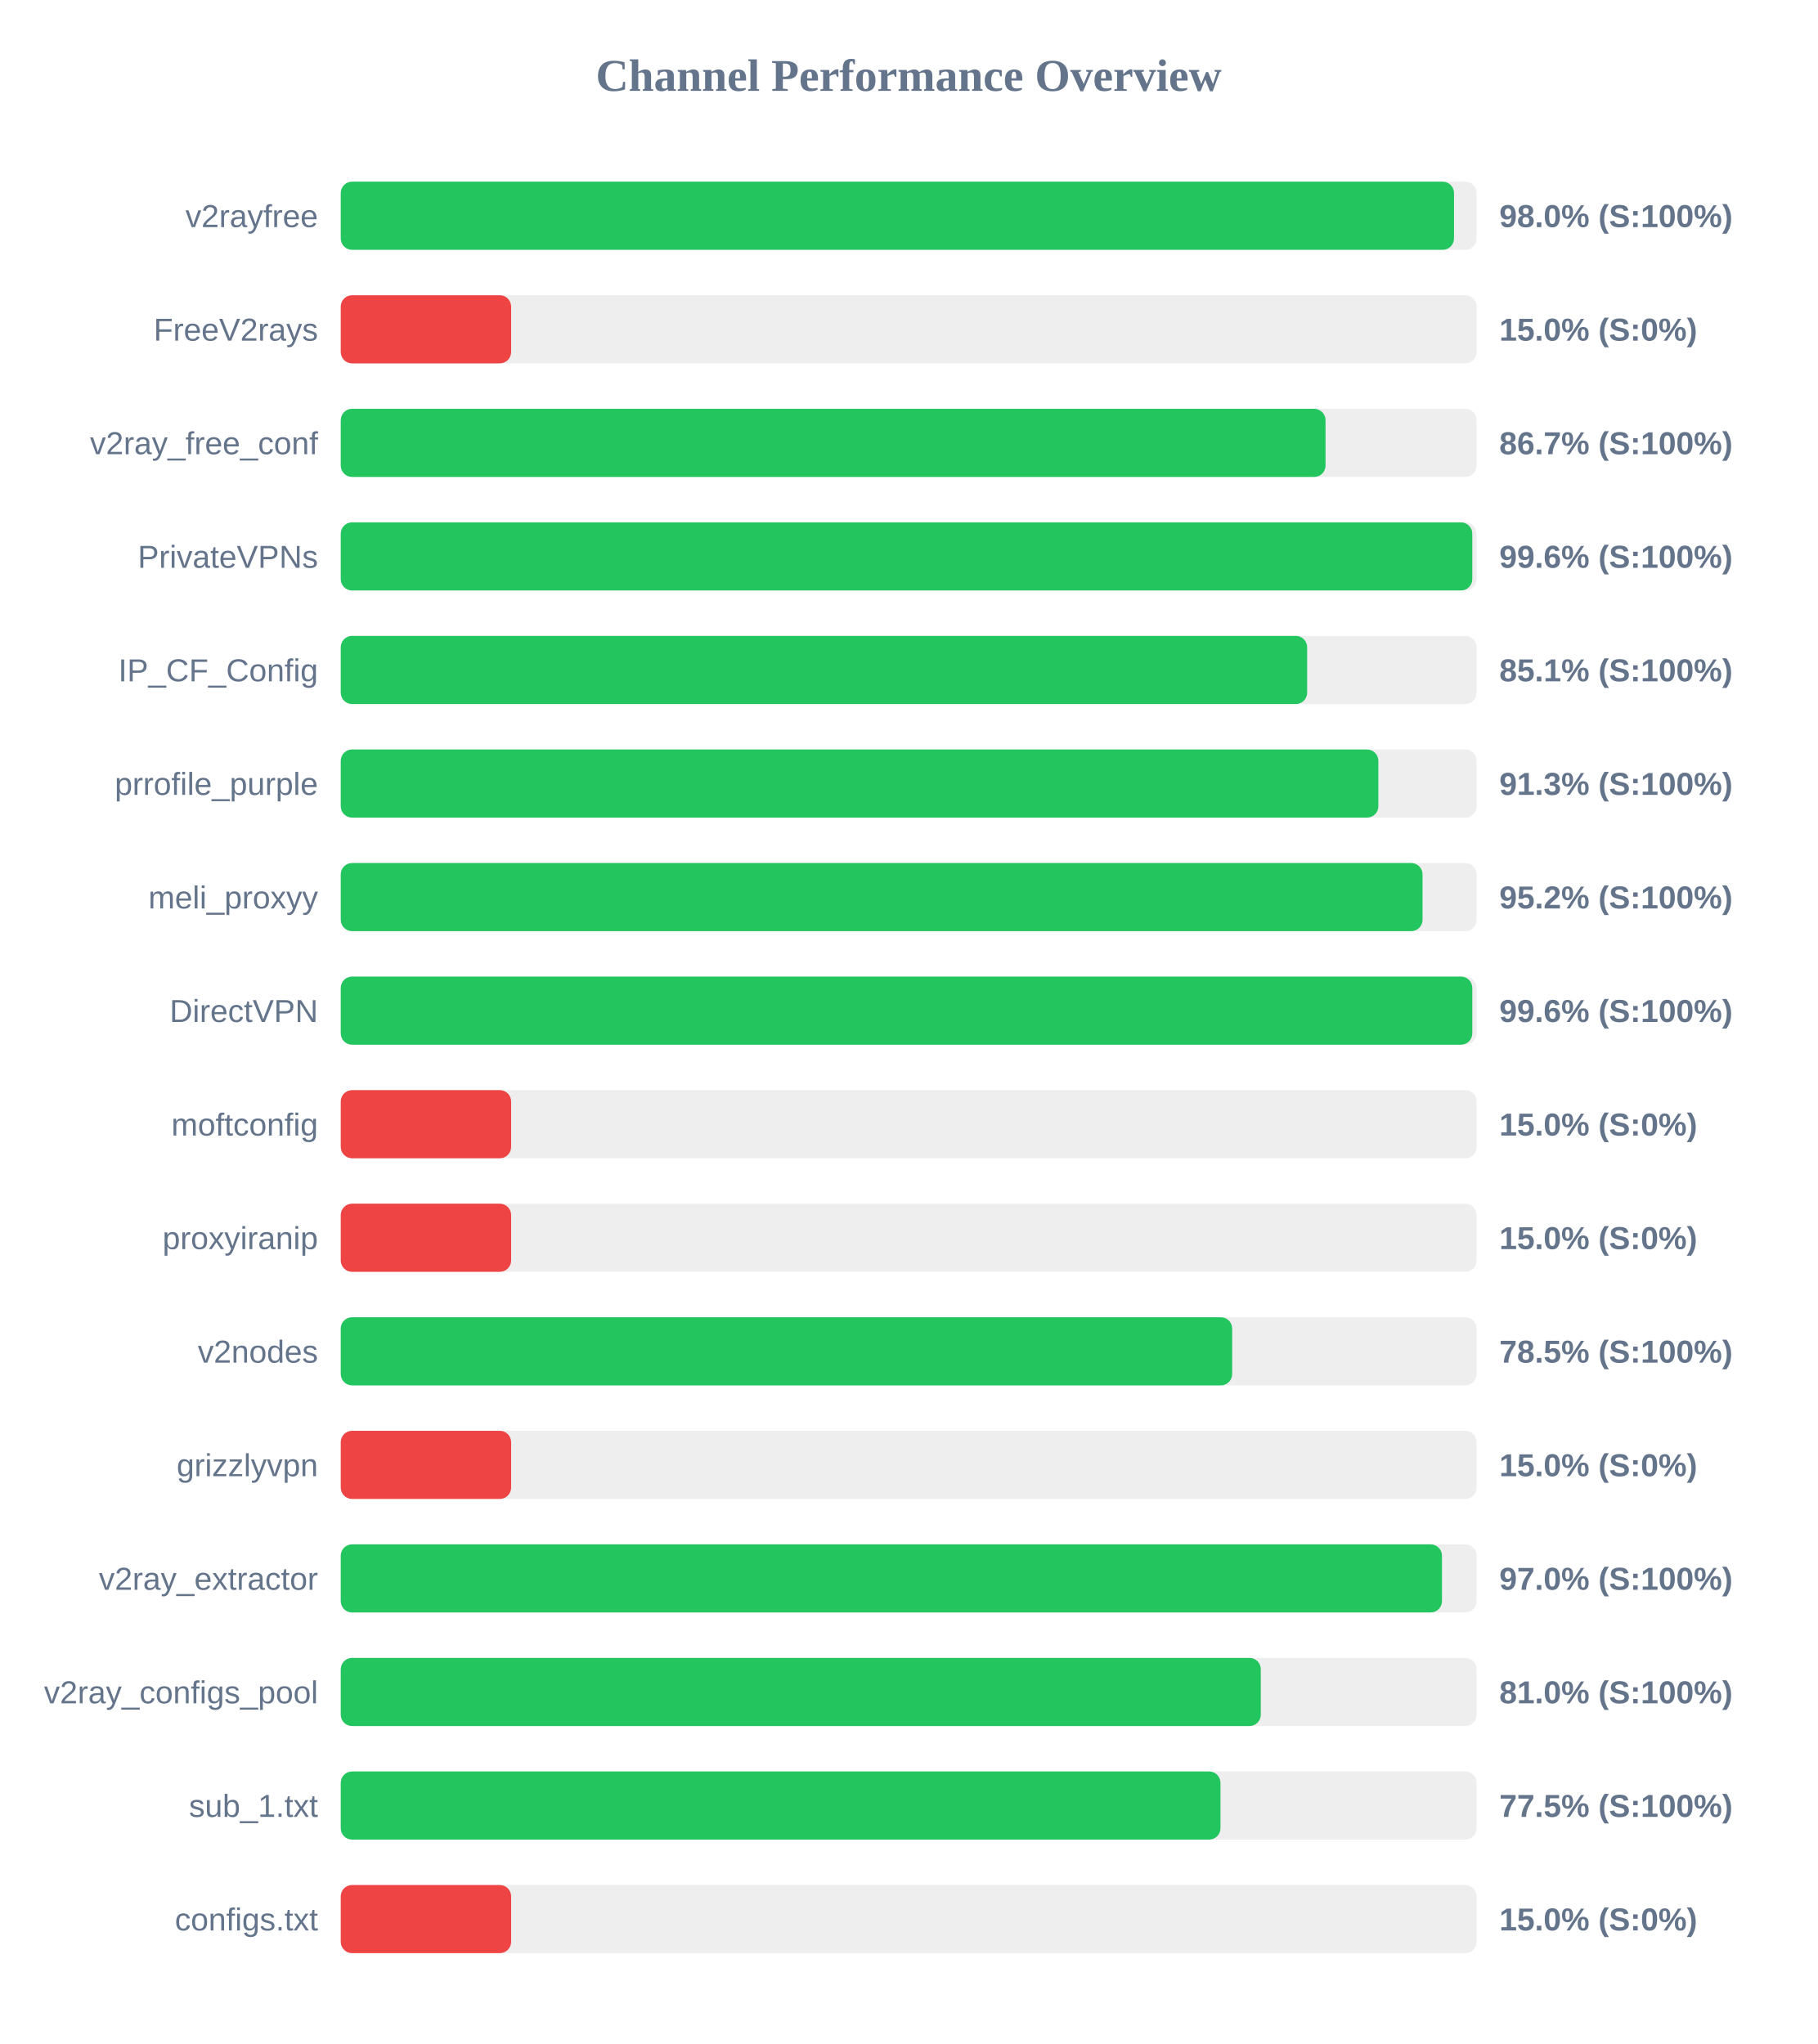
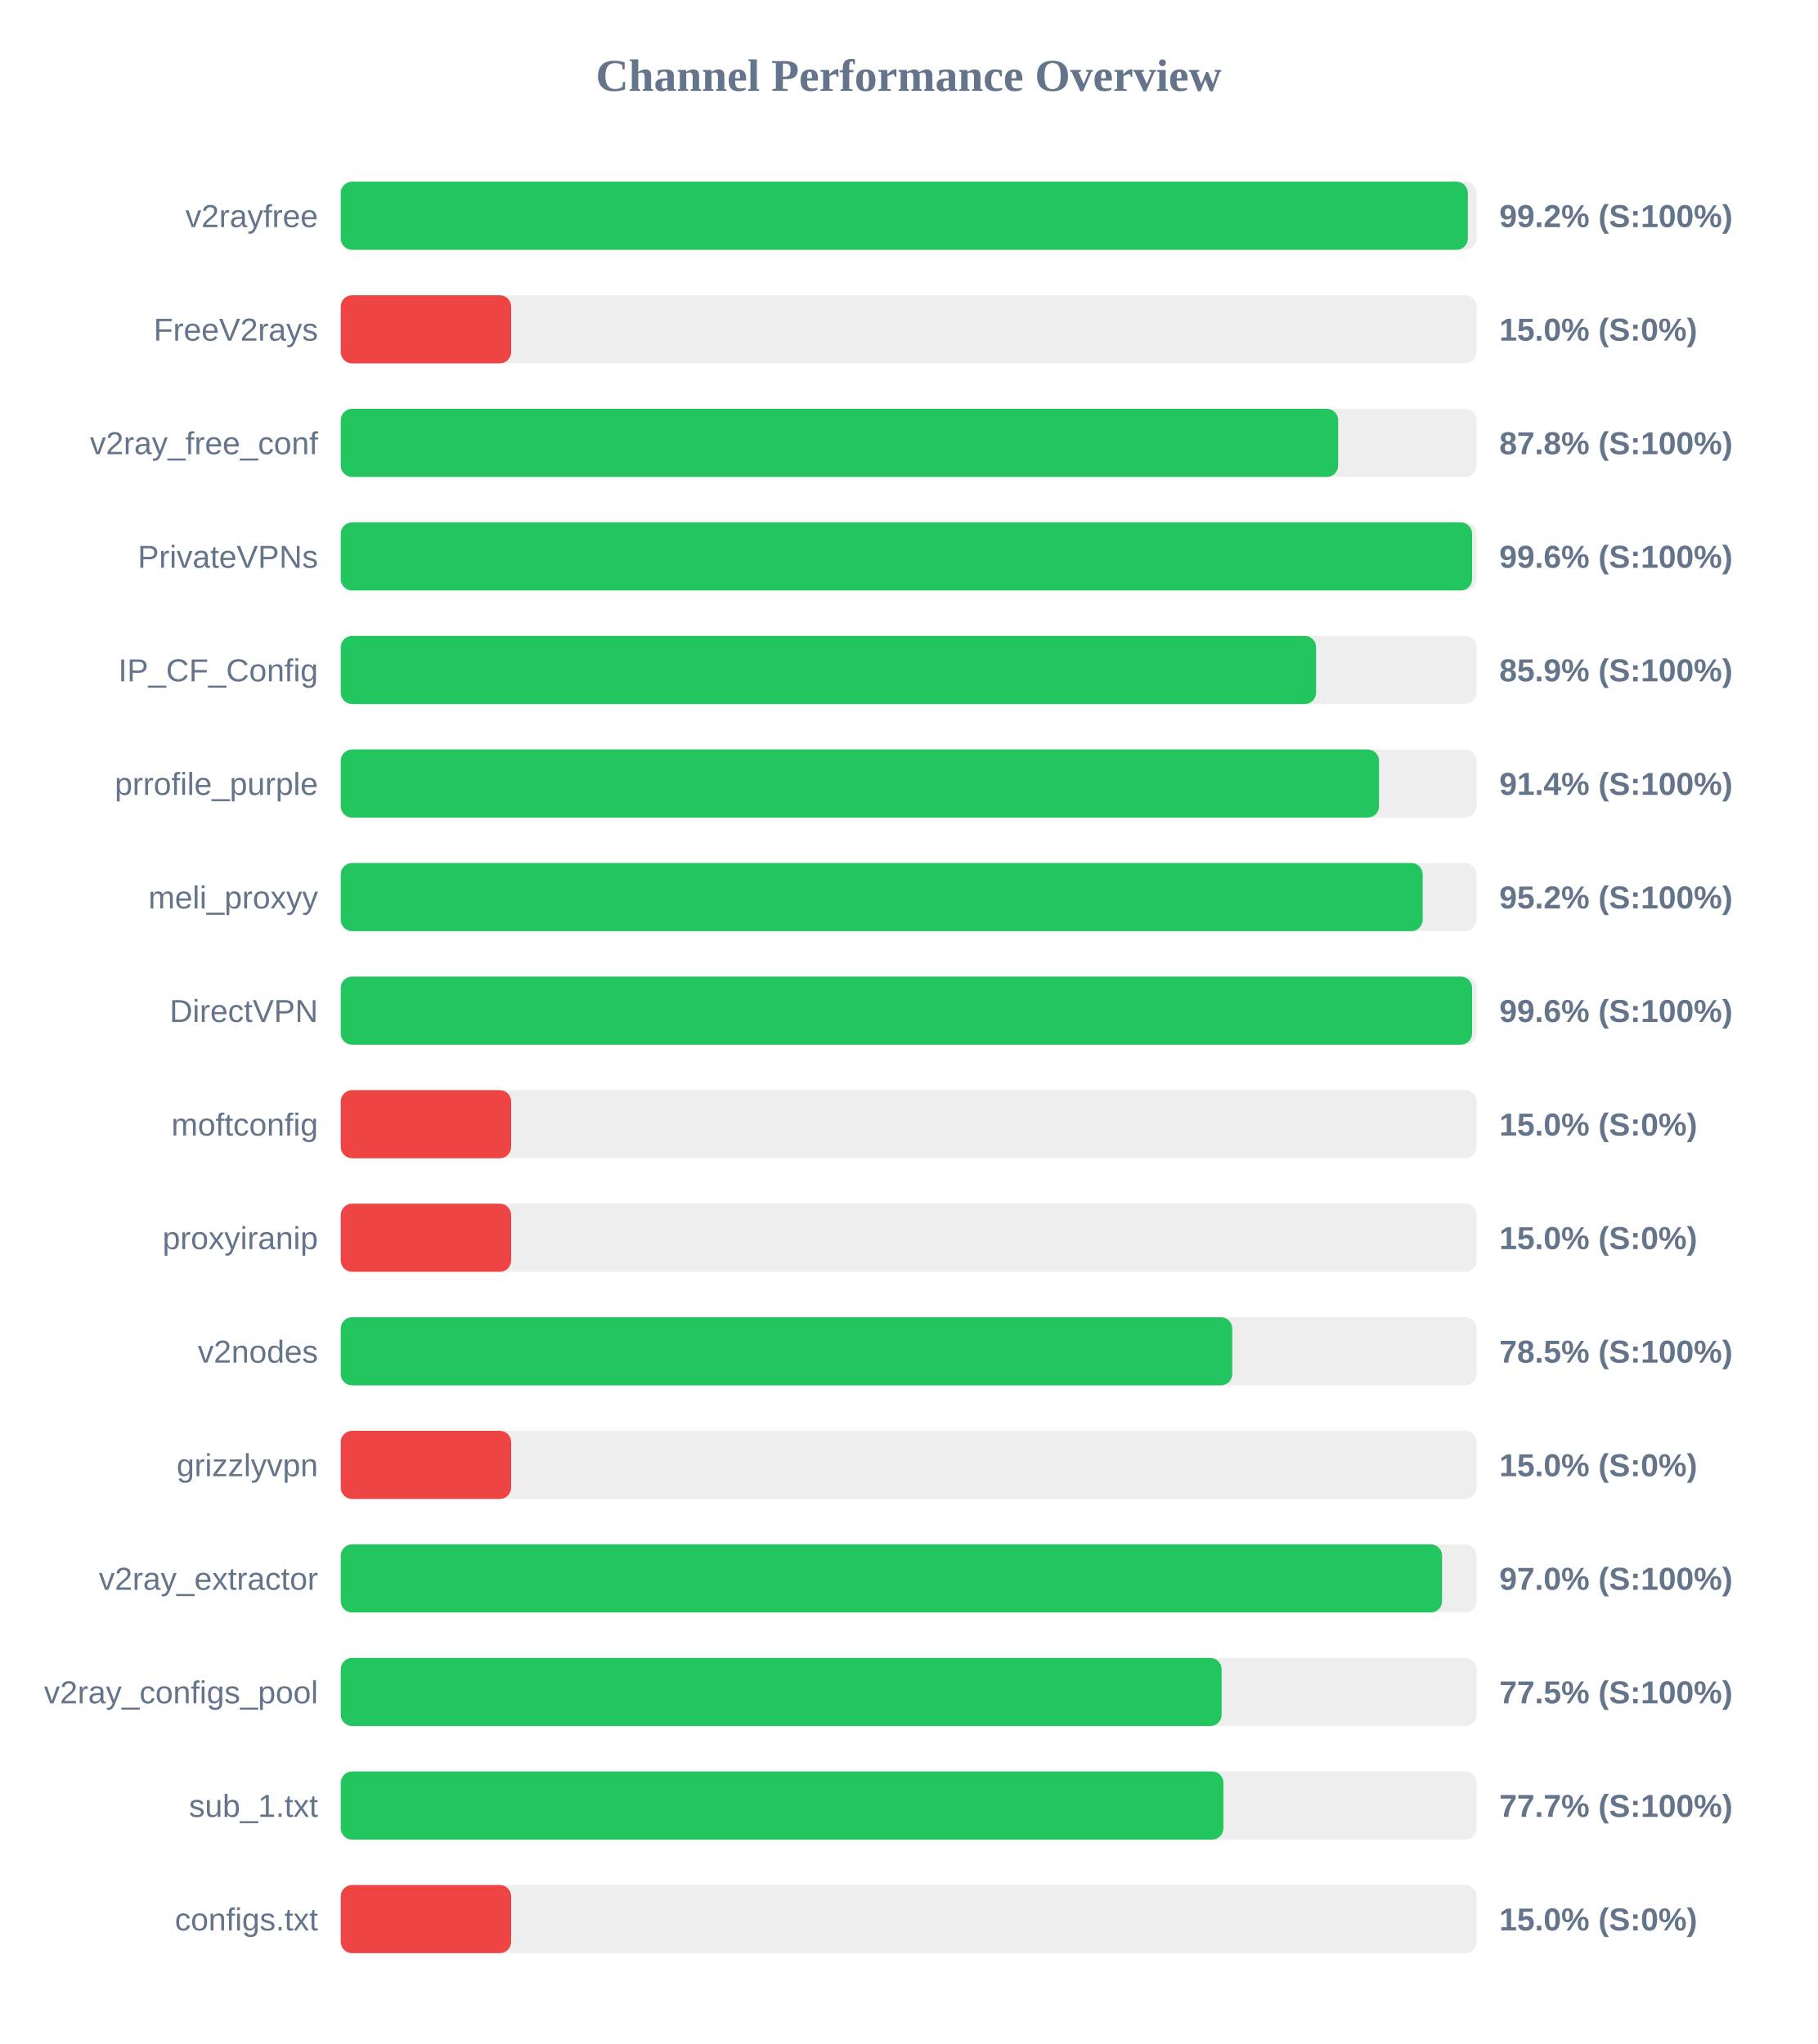
<svg xmlns="http://www.w3.org/2000/svg" width="800" height="900" version="1.1">
  <style>
        .row { font: 14px Arial; fill: #64748b; }
        .score { font: bold 14px Arial; fill: #64748b; }
    </style>
  <text x="400" y="40" text-anchor="middle" font-size="20px" font-weight="bold" fill="#64748b">Channel Performance Overview</text>
  <rect x="150" y="80" width="500" height="30" fill="#eee" rx="5" />
-   <rect x="150" y="80" width="490.05" height="30" fill="#22c55e" rx="5" />
+   <rect x="150" y="80" width="496.15" height="30" fill="#22c55e" rx="5" />
  <text x="140" y="100" text-anchor="end" class="row">v2rayfree</text>
-   <text x="660" y="100" text-anchor="start" class="score">98.0% (S:100%)</text>
+   <text x="660" y="100" text-anchor="start" class="score">99.2% (S:100%)</text>
  <rect x="150" y="130" width="500" height="30" fill="#eee" rx="5" />
  <rect x="150" y="130" width="75.0" height="30" fill="#ef4444" rx="5" />
  <text x="140" y="150" text-anchor="end" class="row">FreeV2rays</text>
  <text x="660" y="150" text-anchor="start" class="score">15.0% (S:0%)</text>
  <rect x="150" y="180" width="500" height="30" fill="#eee" rx="5" />
-   <rect x="150" y="180" width="433.5" height="30" fill="#22c55e" rx="5" />
+   <rect x="150" y="180" width="439.05" height="30" fill="#22c55e" rx="5" />
  <text x="140" y="200" text-anchor="end" class="row">v2ray_free_conf</text>
-   <text x="660" y="200" text-anchor="start" class="score">86.7% (S:100%)</text>
+   <text x="660" y="200" text-anchor="start" class="score">87.8% (S:100%)</text>
  <rect x="150" y="230" width="500" height="30" fill="#eee" rx="5" />
-   <rect x="150" y="230" width="498.1" height="30" fill="#22c55e" rx="5" />
+   <rect x="150" y="230" width="498.0" height="30" fill="#22c55e" rx="5" />
  <text x="140" y="250" text-anchor="end" class="row">PrivateVPNs</text>
  <text x="660" y="250" text-anchor="start" class="score">99.6% (S:100%)</text>
  <rect x="150" y="280" width="500" height="30" fill="#eee" rx="5" />
-   <rect x="150" y="280" width="425.4" height="30" fill="#22c55e" rx="5" />
+   <rect x="150" y="280" width="429.35" height="30" fill="#22c55e" rx="5" />
  <text x="140" y="300" text-anchor="end" class="row">IP_CF_Config</text>
-   <text x="660" y="300" text-anchor="start" class="score">85.1% (S:100%)</text>
+   <text x="660" y="300" text-anchor="start" class="score">85.9% (S:100%)</text>
  <rect x="150" y="330" width="500" height="30" fill="#eee" rx="5" />
-   <rect x="150" y="330" width="456.75" height="30" fill="#22c55e" rx="5" />
+   <rect x="150" y="330" width="457.05" height="30" fill="#22c55e" rx="5" />
  <text x="140" y="350" text-anchor="end" class="row">prrofile_purple</text>
-   <text x="660" y="350" text-anchor="start" class="score">91.3% (S:100%)</text>
+   <text x="660" y="350" text-anchor="start" class="score">91.4% (S:100%)</text>
  <rect x="150" y="380" width="500" height="30" fill="#eee" rx="5" />
-   <rect x="150" y="380" width="476.2" height="30" fill="#22c55e" rx="5" />
+   <rect x="150" y="380" width="476.25" height="30" fill="#22c55e" rx="5" />
  <text x="140" y="400" text-anchor="end" class="row">meli_proxyy</text>
  <text x="660" y="400" text-anchor="start" class="score">95.2% (S:100%)</text>
  <rect x="150" y="430" width="500" height="30" fill="#eee" rx="5" />
-   <rect x="150" y="430" width="498.1" height="30" fill="#22c55e" rx="5" />
+   <rect x="150" y="430" width="498.0" height="30" fill="#22c55e" rx="5" />
  <text x="140" y="450" text-anchor="end" class="row">DirectVPN</text>
  <text x="660" y="450" text-anchor="start" class="score">99.6% (S:100%)</text>
  <rect x="150" y="480" width="500" height="30" fill="#eee" rx="5" />
  <rect x="150" y="480" width="75.0" height="30" fill="#ef4444" rx="5" />
  <text x="140" y="500" text-anchor="end" class="row">moftconfig</text>
  <text x="660" y="500" text-anchor="start" class="score">15.0% (S:0%)</text>
  <rect x="150" y="530" width="500" height="30" fill="#eee" rx="5" />
  <rect x="150" y="530" width="75.0" height="30" fill="#ef4444" rx="5" />
  <text x="140" y="550" text-anchor="end" class="row">proxyiranip</text>
  <text x="660" y="550" text-anchor="start" class="score">15.0% (S:0%)</text>
  <rect x="150" y="580" width="500" height="30" fill="#eee" rx="5" />
-   <rect x="150" y="580" width="392.4" height="30" fill="#22c55e" rx="5" />
+   <rect x="150" y="580" width="392.45" height="30" fill="#22c55e" rx="5" />
  <text x="140" y="600" text-anchor="end" class="row">v2nodes</text>
  <text x="660" y="600" text-anchor="start" class="score">78.5% (S:100%)</text>
  <rect x="150" y="630" width="500" height="30" fill="#eee" rx="5" />
  <rect x="150" y="630" width="75.0" height="30" fill="#ef4444" rx="5" />
  <text x="140" y="650" text-anchor="end" class="row">grizzlyvpn</text>
  <text x="660" y="650" text-anchor="start" class="score">15.0% (S:0%)</text>
  <rect x="150" y="680" width="500" height="30" fill="#eee" rx="5" />
-   <rect x="150" y="680" width="484.75" height="30" fill="#22c55e" rx="5" />
+   <rect x="150" y="680" width="484.8" height="30" fill="#22c55e" rx="5" />
  <text x="140" y="700" text-anchor="end" class="row">v2ray_extractor</text>
  <text x="660" y="700" text-anchor="start" class="score">97.0% (S:100%)</text>
  <rect x="150" y="730" width="500" height="30" fill="#eee" rx="5" />
-   <rect x="150" y="730" width="405.0" height="30" fill="#22c55e" rx="5" />
+   <rect x="150" y="730" width="387.75" height="30" fill="#22c55e" rx="5" />
  <text x="140" y="750" text-anchor="end" class="row">v2ray_configs_pool</text>
-   <text x="660" y="750" text-anchor="start" class="score">81.0% (S:100%)</text>
+   <text x="660" y="750" text-anchor="start" class="score">77.5% (S:100%)</text>
  <rect x="150" y="780" width="500" height="30" fill="#eee" rx="5" />
-   <rect x="150" y="780" width="387.25" height="30" fill="#22c55e" rx="5" />
+   <rect x="150" y="780" width="388.55" height="30" fill="#22c55e" rx="5" />
  <text x="140" y="800" text-anchor="end" class="row">sub_1.txt</text>
-   <text x="660" y="800" text-anchor="start" class="score">77.5% (S:100%)</text>
+   <text x="660" y="800" text-anchor="start" class="score">77.7% (S:100%)</text>
  <rect x="150" y="830" width="500" height="30" fill="#eee" rx="5" />
  <rect x="150" y="830" width="75.0" height="30" fill="#ef4444" rx="5" />
  <text x="140" y="850" text-anchor="end" class="row">configs.txt</text>
  <text x="660" y="850" text-anchor="start" class="score">15.0% (S:0%)</text>
</svg>
